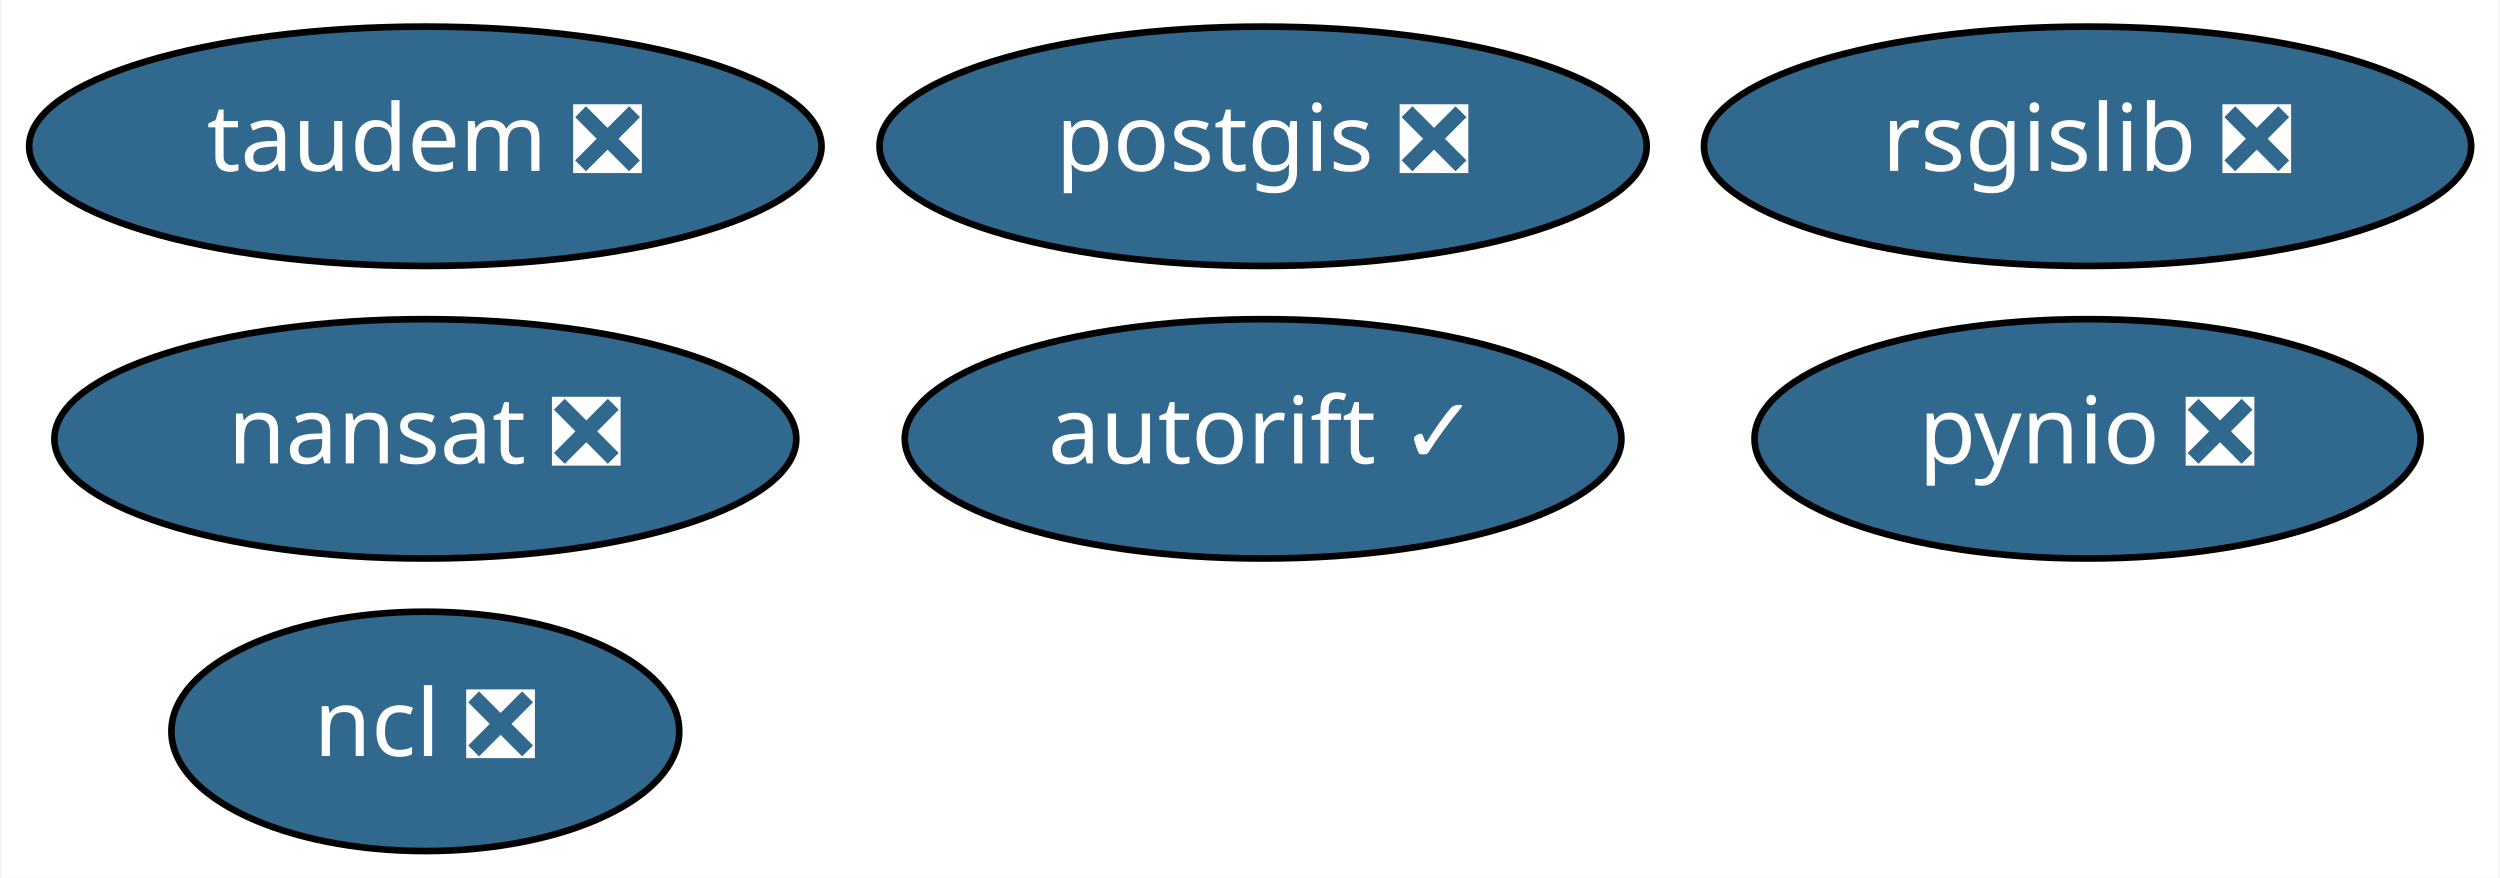
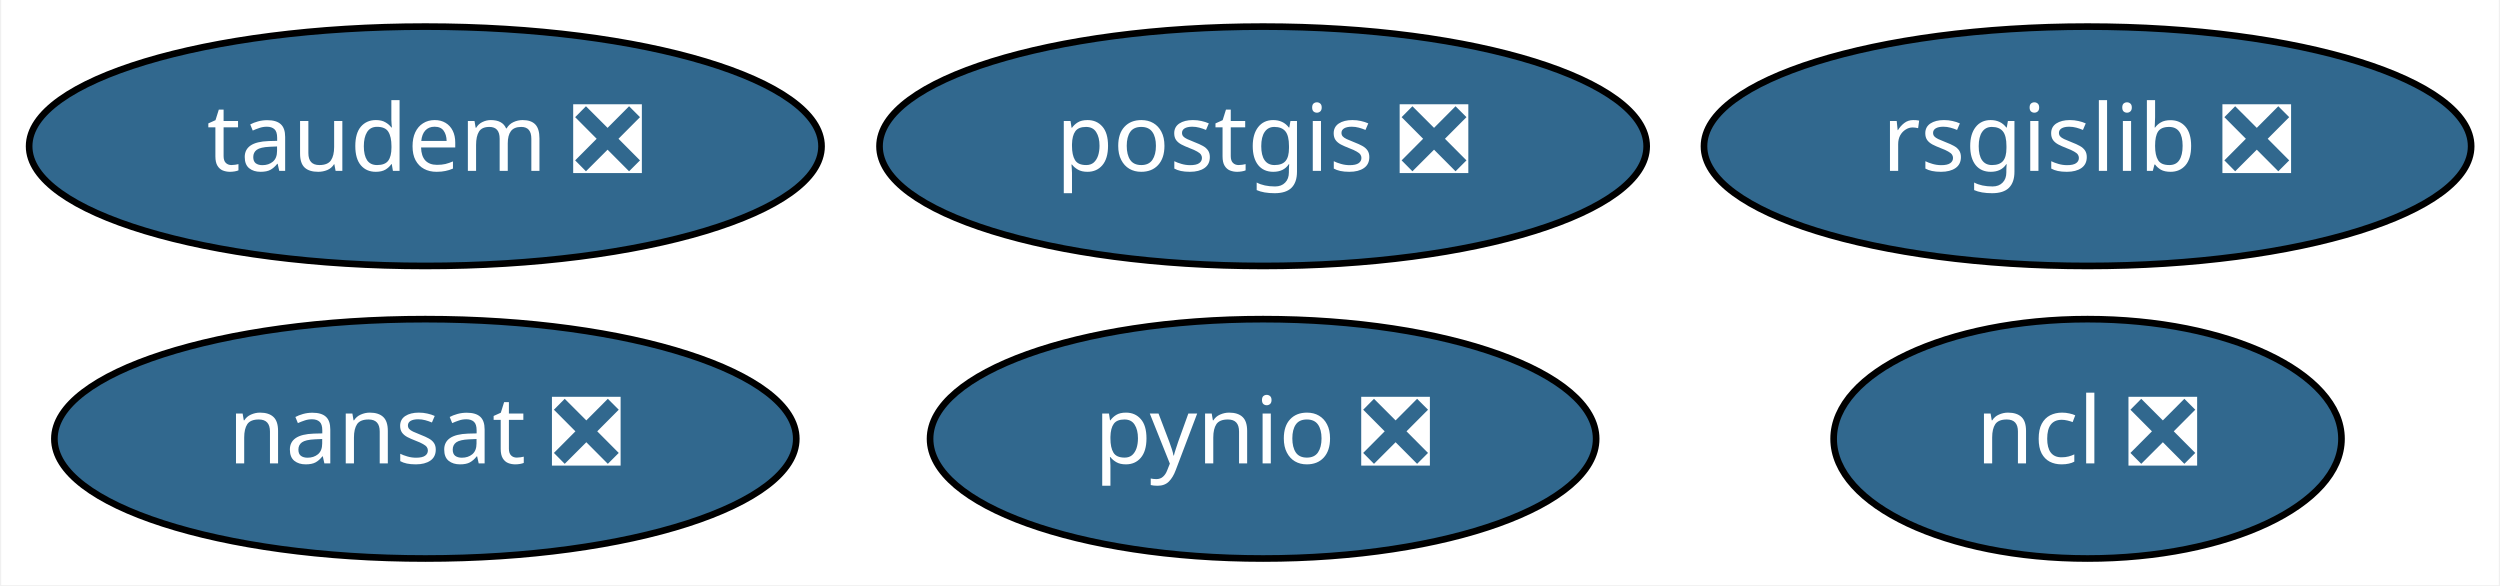
- <svg xmlns="http://www.w3.org/2000/svg" xmlns:xlink="http://www.w3.org/1999/xlink" width="376pt" height="132pt" viewBox="0.00 0.00 375.64 132.00">
-   <g id="graph0" class="graph" transform="scale(1 1) rotate(0) translate(4 128)">
-     <polygon fill="white" stroke="transparent" points="-4,4 -4,-128 371.64,-128 371.64,4 -4,4" />
+ <svg xmlns="http://www.w3.org/2000/svg" xmlns:xlink="http://www.w3.org/1999/xlink" width="376pt" height="88pt" viewBox="0.00 0.00 375.64 88.00">
+   <g id="graph0" class="graph" transform="scale(1 1) rotate(0) translate(4 84)">
+     <polygon fill="white" stroke="transparent" points="-4,4 -4,-84 371.64,-84 371.64,4 -4,4" />
    <g id="node1" class="node">
      <g id="a_node1">
        <a xlink:href="https://github.com/conda-forge/nansat-feedstock/pull/33" xlink:title="nansat ❎">
-           <ellipse fill="#31688e" stroke="black" cx="59.79" cy="-62" rx="55.79" ry="18" />
-           <text text-anchor="middle" x="59.79" y="-58.3" font-family="Times-Roman" font-size="14.00" fill="white">nansat ❎</text>
+           <ellipse fill="#31688e" stroke="black" cx="59.79" cy="-18" rx="55.79" ry="18" />
+           <text text-anchor="middle" x="59.79" y="-14.3" font-family="Times-Roman" font-size="14.00" fill="white">nansat ❎</text>
        </a>
      </g>
    </g>
    <g id="node2" class="node">
      <g id="a_node2">
        <a xlink:href="https://github.com/conda-forge/ncl-feedstock/pull/88" xlink:title="ncl ❎">
-           <ellipse fill="#31688e" stroke="black" cx="59.79" cy="-18" rx="38.19" ry="18" />
-           <text text-anchor="middle" x="59.79" y="-14.3" font-family="Times-Roman" font-size="14.00" fill="white">ncl ❎</text>
+           <ellipse fill="#31688e" stroke="black" cx="309.79" cy="-18" rx="38.19" ry="18" />
+           <text text-anchor="middle" x="309.79" y="-14.3" font-family="Times-Roman" font-size="14.00" fill="white">ncl ❎</text>
        </a>
      </g>
    </g>
    <g id="node3" class="node">
      <g id="a_node3">
        <a xlink:href="https://github.com/conda-forge/postgis-feedstock/pull/57" xlink:title="postgis ❎">
-           <ellipse fill="#31688e" stroke="black" cx="185.79" cy="-106" rx="57.69" ry="18" />
-           <text text-anchor="middle" x="185.79" y="-102.3" font-family="Times-Roman" font-size="14.00" fill="white">postgis ❎</text>
+           <ellipse fill="#31688e" stroke="black" cx="185.79" cy="-62" rx="57.69" ry="18" />
+           <text text-anchor="middle" x="185.79" y="-58.3" font-family="Times-Roman" font-size="14.00" fill="white">postgis ❎</text>
        </a>
      </g>
    </g>
    <g id="node4" class="node">
      <g id="a_node4">
        <a xlink:href="https://github.com/conda-forge/pynio-feedstock/pull/98" xlink:title="pynio ❎">
-           <ellipse fill="#31688e" stroke="black" cx="309.79" cy="-62" rx="50.09" ry="18" />
-           <text text-anchor="middle" x="309.79" y="-58.3" font-family="Times-Roman" font-size="14.00" fill="white">pynio ❎</text>
+           <ellipse fill="#31688e" stroke="black" cx="185.79" cy="-18" rx="50.09" ry="18" />
+           <text text-anchor="middle" x="185.79" y="-14.3" font-family="Times-Roman" font-size="14.00" fill="white">pynio ❎</text>
        </a>
      </g>
    </g>
    <g id="node5" class="node">
      <g id="a_node5">
        <a xlink:href="https://github.com/conda-forge/rsgislib-feedstock/pull/38" xlink:title="rsgislib ❎">
-           <ellipse fill="#31688e" stroke="black" cx="309.79" cy="-106" rx="57.69" ry="18" />
-           <text text-anchor="middle" x="309.79" y="-102.3" font-family="Times-Roman" font-size="14.00" fill="white">rsgislib ❎</text>
+           <ellipse fill="#31688e" stroke="black" cx="309.79" cy="-62" rx="57.69" ry="18" />
+           <text text-anchor="middle" x="309.79" y="-58.3" font-family="Times-Roman" font-size="14.00" fill="white">rsgislib ❎</text>
        </a>
      </g>
    </g>
    <g id="node6" class="node">
      <g id="a_node6">
-         <a xlink:href="https://github.com/conda-forge/autorift-feedstock/pull/26" xlink:title="autorift ✓">
-           <ellipse fill="#31688e" stroke="black" cx="185.79" cy="-62" rx="53.89" ry="18" />
-           <text text-anchor="middle" x="185.79" y="-58.3" font-family="Times-Roman" font-size="14.00" fill="white">autorift ✓</text>
-         </a>
-       </g>
-     </g>
-     <g id="node7" class="node">
-       <g id="a_node7">
        <a xlink:href="https://github.com/conda-forge/taudem-feedstock/pull/6" xlink:title="taudem ❎">
-           <ellipse fill="#31688e" stroke="black" cx="59.79" cy="-106" rx="59.59" ry="18" />
-           <text text-anchor="middle" x="59.79" y="-102.3" font-family="Times-Roman" font-size="14.00" fill="white">taudem ❎</text>
+           <ellipse fill="#31688e" stroke="black" cx="59.79" cy="-62" rx="59.59" ry="18" />
+           <text text-anchor="middle" x="59.79" y="-58.3" font-family="Times-Roman" font-size="14.00" fill="white">taudem ❎</text>
        </a>
      </g>
    </g>
  </g>
</svg>
